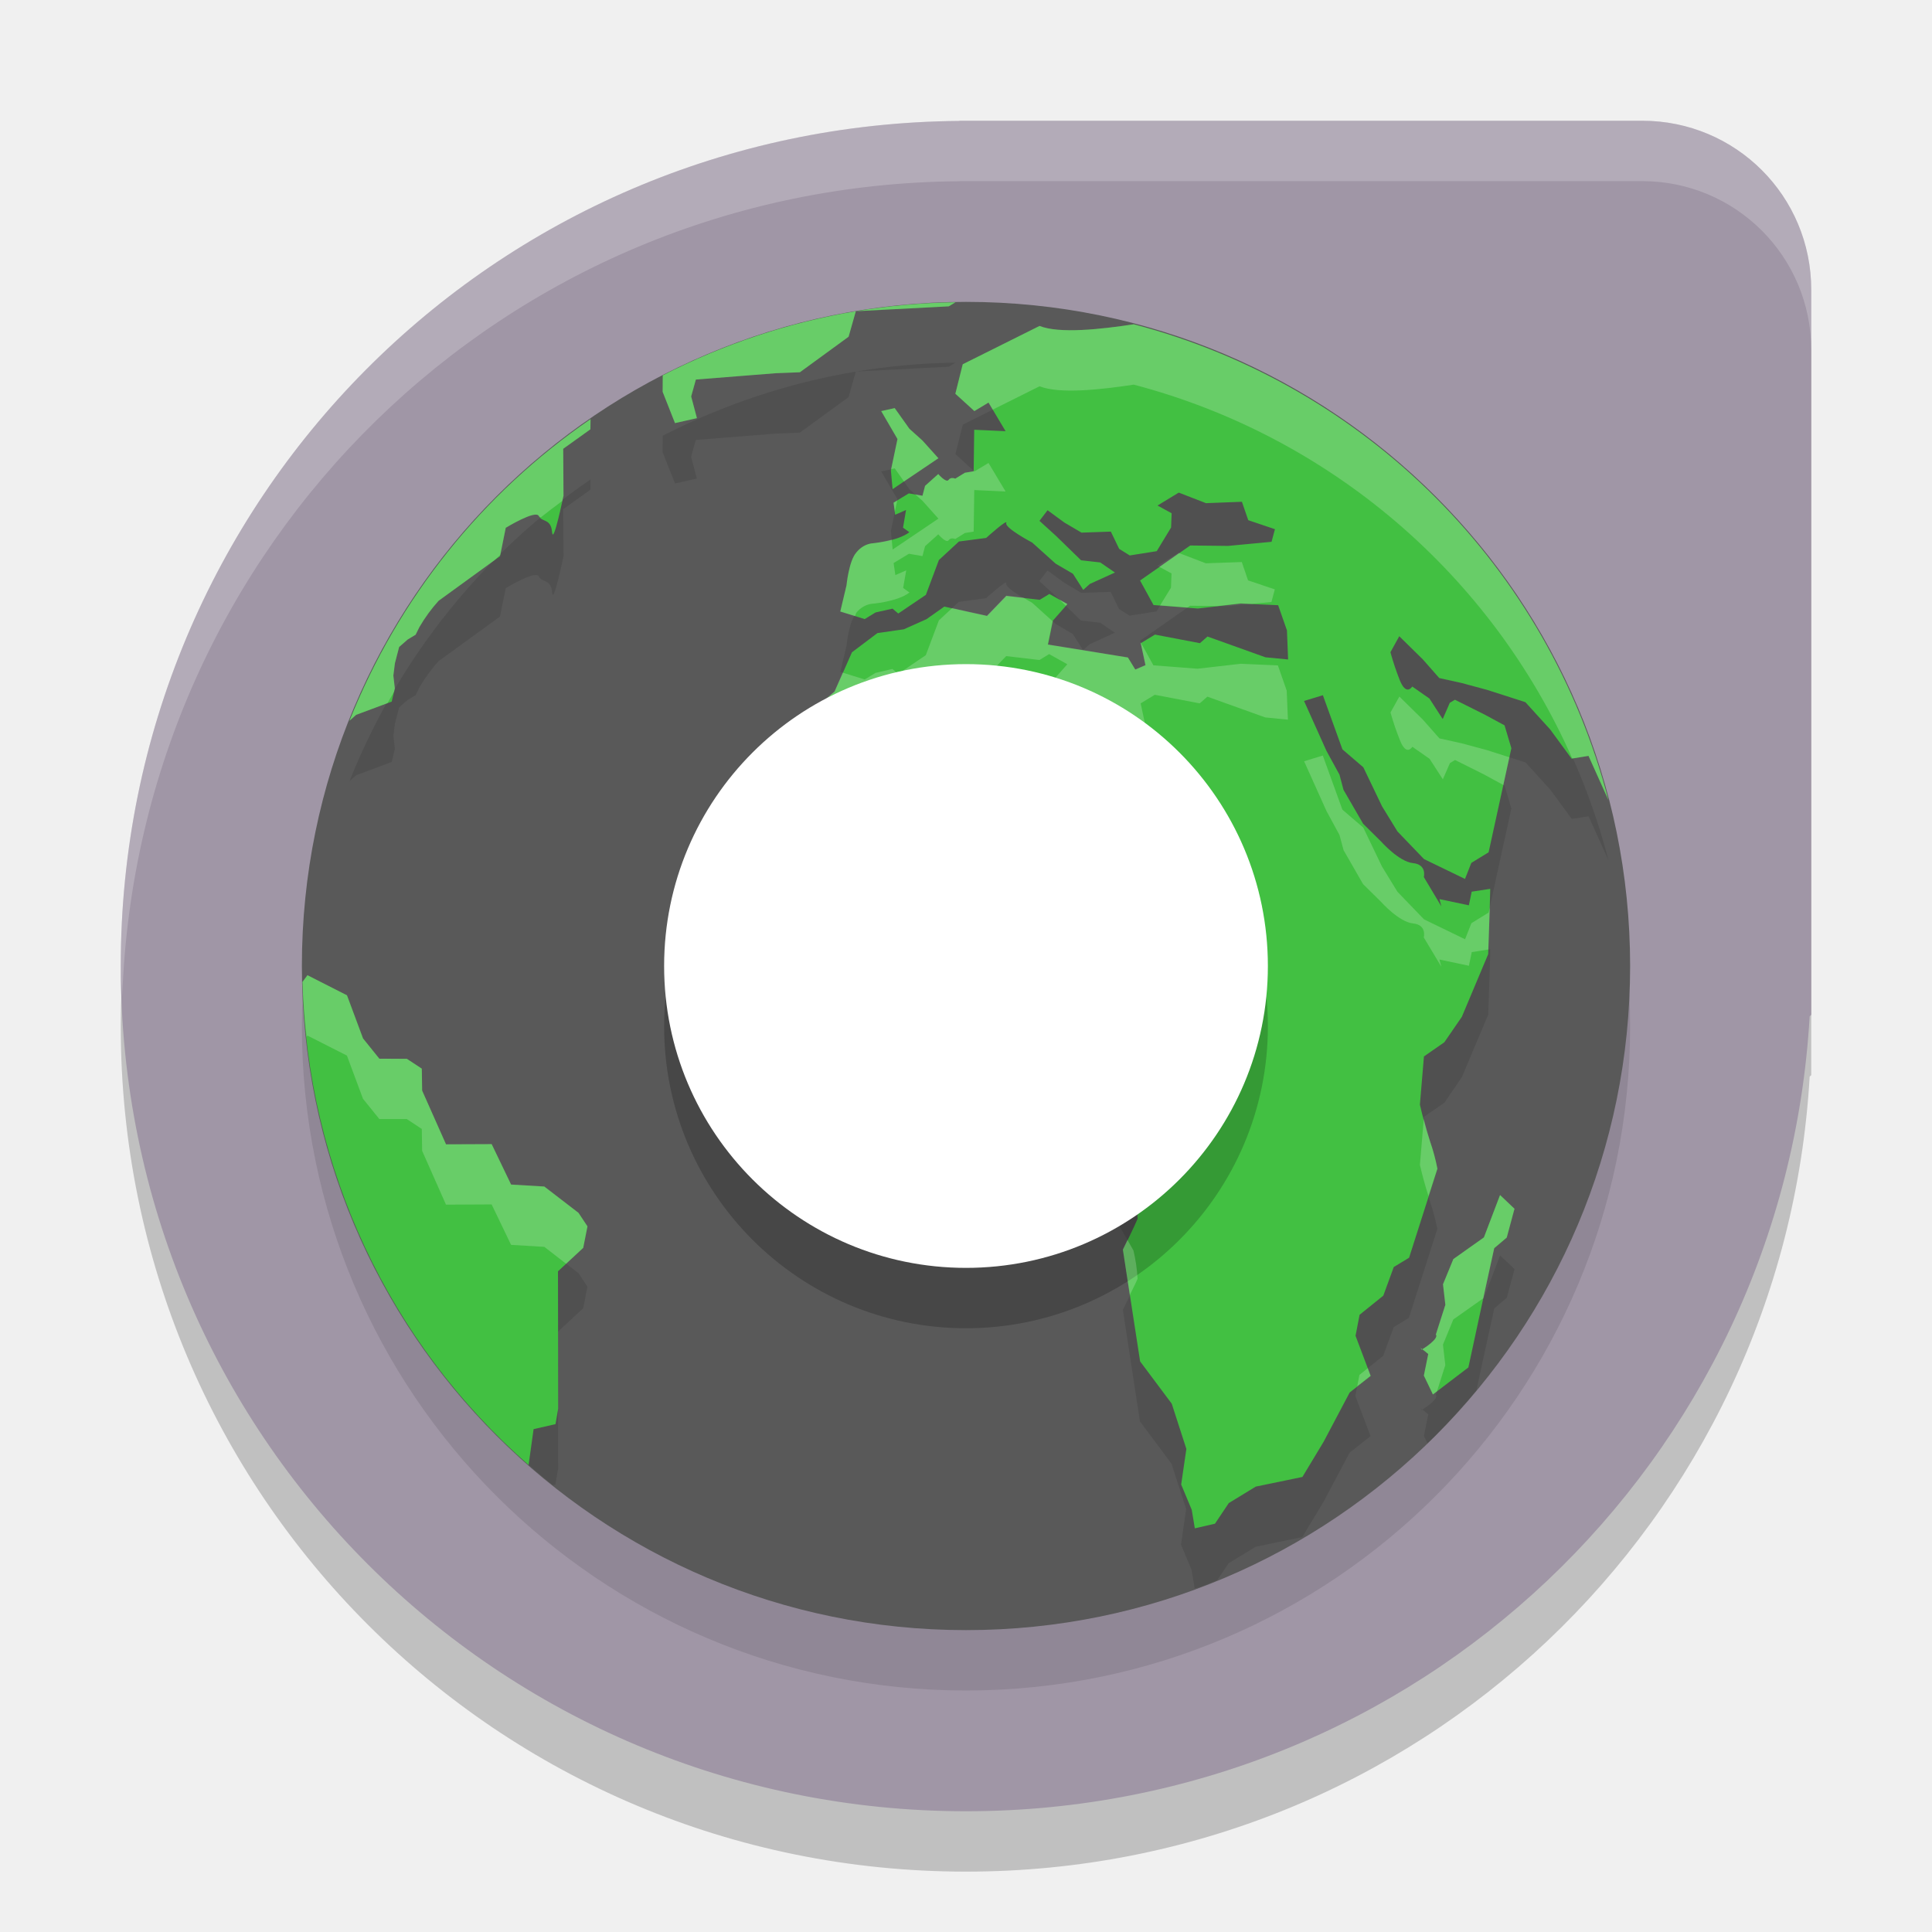
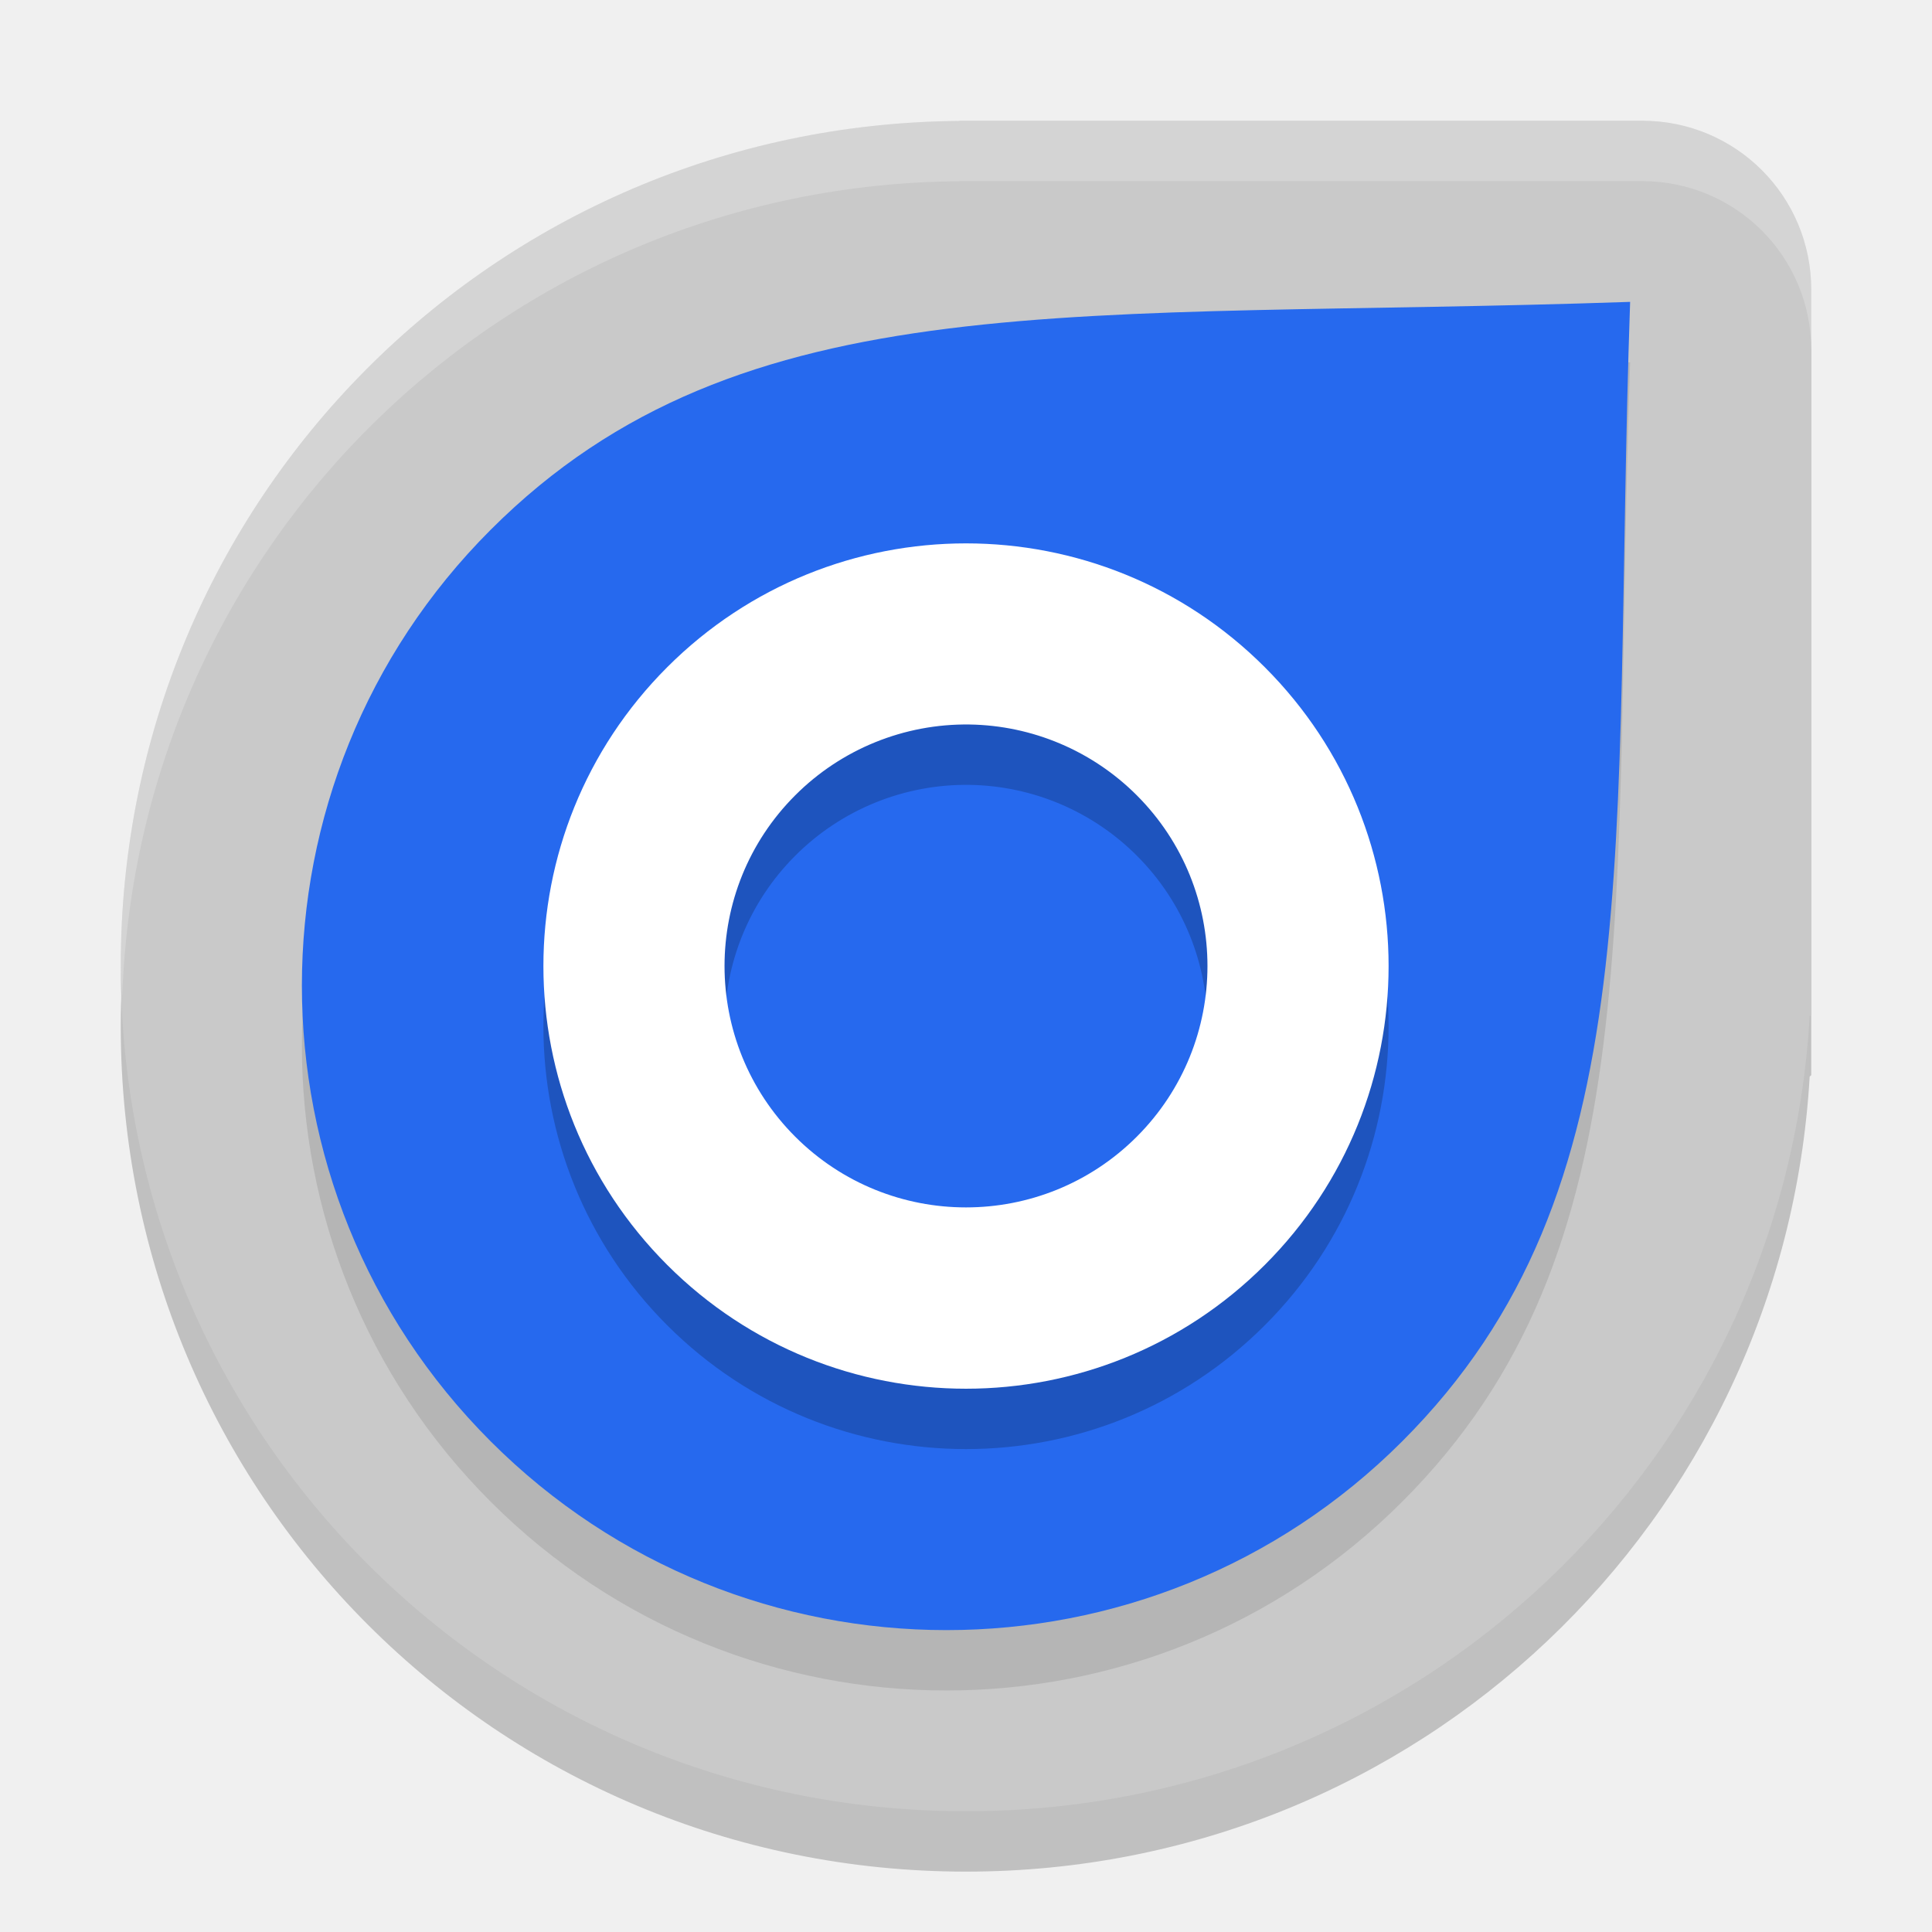
<svg xmlns="http://www.w3.org/2000/svg" width="32" height="32" version="1">
  <path style="opacity:0.2" d="M 15.892,3 15.891,3.003 C 8.186,3.062 2,9.28 2,17 2,24.756 8.244,31 16,31 23.476,31 29.546,25.198 29.974,17.832 L 30,17.808 V 5.8 C 30,4.249 28.751,3 27.2,3 H 15.892 Z" />
-   <path style="fill:#a096a6" d="M 15.892,2 15.891,2.003 C 8.186,2.062 2,8.28 2,16 2,23.756 8.244,30 16,30 23.476,30 29.546,24.198 29.974,16.832 L 30,16.808 V 4.8 C 30,3.249 28.751,2 27.2,2 H 15.892 Z" />
-   <circle style="opacity:0.1" cx="16" cy="17" r="11" />
-   <circle style="fill:#595959" cx="16" cy="16" r="11" />
-   <path style="opacity:0.1" d="M 15.826 6.006 A 11 11 0 0 0 14.176 6.154 L 15.715 6.074 L 15.826 6.006 z M 14.176 6.154 A 11 11 0 0 0 10.977 7.217 L 10.975 7.49 L 11.18 8.008 L 11.543 7.926 L 11.447 7.566 L 11.525 7.287 L 12.852 7.182 L 13.248 7.166 L 14.055 6.578 L 14.176 6.154 z M 18.779 6.371 C 18.23 6.454 17.55 6.53 17.219 6.398 L 15.947 7.033 L 15.824 7.521 L 16.139 7.809 L 16.373 7.668 L 16.656 8.143 L 16.137 8.117 L 16.127 8.805 L 15.982 8.83 L 15.822 8.928 C 15.822 8.928 15.75 8.894 15.711 8.949 C 15.672 9.004 15.541 8.852 15.541 8.852 L 15.322 9.047 L 15.279 9.211 L 15.055 9.172 L 14.801 9.326 L 14.83 9.525 L 15.01 9.447 L 14.959 9.74 L 15.064 9.814 C 14.863 9.97 14.428 10.002 14.428 10.002 A 0.411 0.462 0 0 0 14.186 10.148 C 14.06 10.286 14.021 10.695 14.021 10.695 L 13.918 11.129 L 14.322 11.254 L 14.502 11.145 L 14.781 11.082 L 14.877 11.162 L 15.334 10.854 L 15.551 10.275 L 15.881 9.969 L 16.332 9.908 C 16.332 9.908 16.696 9.581 16.666 9.662 C 16.636 9.743 17.096 9.986 17.096 9.986 L 17.484 10.334 L 17.77 10.502 L 17.939 10.768 L 18.049 10.67 L 18.465 10.48 L 18.223 10.314 L 17.904 10.277 L 17.49 9.875 L 17.215 9.625 L 17.35 9.449 L 17.627 9.652 L 17.91 9.82 L 18.396 9.803 L 18.535 10.088 L 18.709 10.197 L 19.156 10.127 L 19.395 9.734 L 19.404 9.498 L 19.17 9.371 L 19.521 9.156 L 19.973 9.332 L 20.568 9.309 L 20.672 9.613 L 21.115 9.762 L 21.059 9.973 L 20.338 10.041 L 19.711 10.033 L 18.881 10.613 L 19.104 11.02 L 19.836 11.076 L 20.549 10.996 L 21.166 11.021 L 21.312 11.439 L 21.332 11.92 L 20.957 11.885 L 19.998 11.541 L 19.871 11.65 L 19.127 11.508 L 18.893 11.65 L 18.971 12.016 L 18.803 12.088 L 18.68 11.889 L 17.355 11.674 L 17.438 11.275 L 17.678 11.004 L 17.377 10.836 L 17.217 10.932 L 16.666 10.867 L 16.346 11.199 L 15.639 11.043 L 15.344 11.252 L 14.969 11.42 L 14.531 11.482 L 14.109 11.801 L 13.822 12.451 L 13.416 12.805 L 13.279 13.09 L 13.062 13.328 L 13.02 13.615 L 12.607 13.836 L 12.379 14.553 L 12.465 14.85 L 12.572 15.328 L 12.389 16.088 L 12.445 16.35 L 12.625 16.719 L 13.023 17.094 L 13.467 17.441 L 14.391 18.107 L 14.645 18.127 L 15.008 17.941 L 15.641 18.061 L 16.445 17.652 L 16.664 17.783 L 16.822 17.656 L 17.311 17.871 L 17.553 17.66 L 17.953 18.266 L 17.9 18.711 L 17.777 19.096 L 18.189 19.695 L 18.773 20.711 A 2.102 2.361 0 0 1 18.842 21.18 C 18.812 21.259 18.598 21.695 18.598 21.695 L 18.881 23.543 L 19.404 24.244 L 19.646 24.994 L 19.561 25.584 L 19.736 26.002 L 19.787 26.309 L 19.879 26.287 A 11 11 0 0 0 20.16 26.174 L 20.35 25.893 L 20.797 25.619 L 21.57 25.459 L 21.922 24.875 L 22.354 24.061 L 22.701 23.787 L 22.449 23.121 L 22.516 22.773 L 22.91 22.457 L 23.084 21.982 L 23.336 21.828 L 23.807 20.355 A 2.638 2.963 0 0 0 23.686 19.904 A 5.533 6.215 0 0 1 23.518 19.297 L 23.586 18.498 L 23.924 18.264 L 24.213 17.842 L 24.65 16.805 L 24.676 16.031 L 24.684 15.723 L 24.377 15.77 L 24.33 15.996 L 23.842 15.893 L 23.873 16.012 L 23.582 15.527 C 23.582 15.527 23.638 15.32 23.404 15.297 C 23.171 15.274 22.875 14.938 22.875 14.938 L 22.576 14.643 L 22.254 14.082 L 22.186 13.83 L 21.971 13.436 L 21.6 12.609 L 21.91 12.514 L 22.234 13.41 L 22.58 13.707 L 22.891 14.354 L 23.146 14.77 L 23.586 15.227 L 24.266 15.557 L 24.371 15.291 L 24.656 15.115 L 25.033 13.393 L 24.922 13.014 L 24.588 12.834 L 24.1 12.59 L 24.016 12.641 L 23.898 12.908 L 23.678 12.568 L 23.393 12.369 C 23.393 12.369 23.296 12.536 23.188 12.262 A 3.651 4.101 0 0 1 23.031 11.803 L 23.178 11.537 L 23.566 11.918 L 23.842 12.23 L 24.213 12.312 L 24.635 12.426 L 25.268 12.629 L 25.678 13.08 L 26.033 13.564 L 26.312 13.52 L 26.643 14.254 A 11 11 0 0 0 18.779 6.371 z M 14.82 7.76 L 14.596 7.809 L 14.865 8.271 L 14.756 8.791 L 14.785 9.102 L 15.543 8.59 L 15.279 8.297 L 15.062 8.102 L 14.82 7.76 z M 9.781 7.941 A 11 11 0 0 0 5.789 12.938 L 5.9 12.84 L 6.488 12.621 L 6.541 12.402 L 6.516 12.189 L 6.541 11.986 L 6.611 11.717 L 6.754 11.592 L 6.885 11.514 L 6.947 11.387 A 2.355 2.646 0 0 1 7.264 10.951 L 8.281 10.213 L 8.377 9.742 C 8.377 9.742 8.872 9.44 8.924 9.547 C 8.975 9.654 9.126 9.582 9.145 9.812 C 9.163 10.043 9.334 9.211 9.334 9.211 L 9.328 8.434 L 9.779 8.111 L 9.781 7.941 z M 5.092 17.152 L 5.076 17.174 A 11 11 0 0 0 9.156 24.598 L 9.199 24.588 L 9.244 24.332 L 9.242 22.057 L 9.66 21.668 L 9.73 21.312 L 9.582 21.088 L 9.016 20.652 L 8.465 20.619 L 8.143 19.949 L 7.387 19.953 L 6.992 19.062 L 6.986 18.699 L 6.738 18.537 L 6.283 18.535 L 6.012 18.199 L 5.746 17.484 L 5.092 17.152 z M 24.846 20.793 L 24.578 21.496 L 24.072 21.854 L 23.9 22.271 L 23.939 22.611 L 23.779 23.111 L 23.787 23.107 C 23.823 23.181 23.586 23.33 23.557 23.348 C 23.571 23.357 23.595 23.373 23.656 23.426 L 23.584 23.783 L 23.645 23.908 A 11 11 0 0 0 24.453 23.033 L 24.6 22.355 L 24.75 21.672 L 24.957 21.496 L 25.086 21.02 L 24.846 20.793 z M 23.557 23.348 C 23.54 23.337 23.538 23.336 23.527 23.314 L 23.547 23.355 C 23.547 23.355 23.555 23.349 23.557 23.348 z" />
-   <path style="fill:#42c042" d="m 15.827,5.007 a 11,11 0 0 0 -1.652,0.148 l 1.54,-0.081 z m -1.652,0.148 a 11,11 0 0 0 -3.198,1.062 l -0.001,0.274 0.204,0.517 0.364,-0.082 -0.095,-0.359 0.078,-0.281 1.325,-0.105 0.397,-0.015 0.807,-0.589 z m 4.604,0.216 c -0.549,0.083 -1.231,0.159 -1.562,0.028 l -1.272,0.634 -0.122,0.489 0.316,0.287 0.234,-0.141 0.283,0.474 -0.52,-0.024 -0.009,0.688 -0.145,0.024 -0.16,0.098 c 0,0 -0.073,-0.034 -0.111,0.021 -0.039,0.055 -0.171,-0.098 -0.171,-0.098 l -0.218,0.196 -0.043,0.164 -0.226,-0.039 -0.254,0.154 0.028,0.2 0.18,-0.079 -0.05,0.293 0.105,0.075 C 14.863,8.97 14.428,9.001 14.428,9.001 A 0.411,0.462 0 0 0 14.186,9.148 C 14.06,9.285 14.021,9.694 14.021,9.694 l -0.103,0.434 0.404,0.126 0.18,-0.11 0.281,-0.063 0.095,0.081 0.457,-0.309 0.216,-0.577 0.332,-0.307 0.451,-0.059 c 0,0 0.363,-0.328 0.333,-0.247 -0.03,0.081 0.43,0.324 0.43,0.324 l 0.388,0.349 0.286,0.167 0.171,0.267 0.109,-0.098 0.416,-0.189 -0.243,-0.167 -0.318,-0.036 -0.414,-0.403 -0.275,-0.25 0.134,-0.176 0.277,0.203 0.285,0.168 0.486,-0.017 0.138,0.286 0.175,0.109 0.447,-0.071 0.238,-0.392 0.009,-0.236 -0.234,-0.128 0.352,-0.214 0.451,0.175 0.595,-0.023 0.105,0.305 0.442,0.149 -0.056,0.209 -0.721,0.068 -0.626,-0.007 -0.831,0.58 0.223,0.406 0.733,0.058 0.713,-0.082 0.618,0.027 0.146,0.418 0.019,0.481 -0.375,-0.036 -0.96,-0.344 -0.126,0.11 -0.744,-0.142 -0.235,0.142 0.079,0.365 -0.169,0.073 -0.122,-0.2 -1.325,-0.214 0.083,-0.4 0.239,-0.271 -0.299,-0.168 -0.161,0.097 -0.551,-0.064 -0.32,0.332 -0.708,-0.156 -0.295,0.208 -0.375,0.168 -0.438,0.063 -0.422,0.318 -0.287,0.651 -0.406,0.353 -0.137,0.285 -0.216,0.239 -0.043,0.286 -0.412,0.22 -0.23,0.718 0.086,0.297 0.107,0.478 -0.184,0.759 0.058,0.263 0.179,0.369 0.4,0.375 0.442,0.348 0.924,0.666 0.255,0.019 0.363,-0.185 0.634,0.12 0.804,-0.408 0.219,0.13 0.157,-0.126 0.489,0.214 0.242,-0.211 0.4,0.606 -0.051,0.446 -0.125,0.385 0.412,0.599 0.584,1.016 a 2.102,2.361 0 0 1 0.068,0.469 c -0.03,0.08 -0.244,0.516 -0.244,0.516 l 0.285,1.848 0.524,0.701 0.242,0.749 -0.086,0.589 0.175,0.419 0.051,0.307 0.334,-0.077 0.228,-0.341 0.447,-0.273 0.773,-0.16 0.352,-0.584 0.431,-0.815 0.348,-0.274 -0.251,-0.665 0.067,-0.348 0.393,-0.317 0.173,-0.474 0.254,-0.154 0.47,-1.473 A 2.638,2.963 0 0 0 23.686,18.904 5.533,6.215 0 0 1 23.518,18.296 l 0.067,-0.798 0.338,-0.235 0.29,-0.422 0.436,-1.037 0.026,-0.773 0.008,-0.309 -0.307,0.047 -0.047,0.226 -0.487,-0.103 0.031,0.12 -0.29,-0.485 c 0,0 0.055,-0.208 -0.179,-0.231 C 23.17,14.273 22.875,13.938 22.875,13.938 l -0.298,-0.295 -0.324,-0.56 -0.067,-0.252 -0.216,-0.395 -0.371,-0.826 0.312,-0.095 0.324,0.897 0.346,0.297 0.31,0.646 0.255,0.416 0.44,0.458 0.679,0.329 0.105,-0.266 0.286,-0.175 0.377,-1.724 -0.113,-0.379 -0.333,-0.18 -0.489,-0.244 -0.085,0.051 -0.117,0.269 -0.22,-0.34 -0.285,-0.199 c 0,0 -0.098,0.166 -0.207,-0.107 a 3.651,4.101 0 0 1 -0.154,-0.461 l 0.146,-0.265 0.388,0.381 0.275,0.312 0.371,0.082 0.423,0.114 0.632,0.203 0.41,0.451 0.356,0.485 0.279,-0.046 0.33,0.734 A 11,11 0 0 0 18.78,5.371 Z m -3.96,1.388 -0.224,0.05 0.27,0.463 -0.109,0.52 0.028,0.31 L 15.543,7.59 15.279,7.296 15.063,7.101 Z M 9.782,6.942 A 11,11 0 0 0 5.788,11.938 l 0.111,-0.098 0.589,-0.219 0.051,-0.219 -0.024,-0.212 0.026,-0.204 0.07,-0.27 0.142,-0.125 0.13,-0.078 0.063,-0.126 A 2.355,2.646 0 0 1 7.264,9.952 L 8.282,9.212 8.377,8.742 c 0,0 0.495,-0.303 0.547,-0.196 0.051,0.107 0.201,0.037 0.22,0.267 0.019,0.23 0.189,-0.603 0.189,-0.603 L 9.329,7.433 9.779,7.111 Z m -4.689,9.211 -0.083,0.11 a 11,11 0 0 0 3.745,8.002 l 0.083,-0.594 0.363,-0.083 0.044,-0.256 -0.003,-2.275 0.418,-0.388 0.071,-0.356 -0.149,-0.224 -0.567,-0.436 -0.549,-0.032 -0.322,-0.67 -0.756,0.003 -0.396,-0.89 -0.005,-0.363 -0.248,-0.164 -0.455,-0.001 -0.27,-0.336 -0.266,-0.714 z m 19.752,3.64 -0.267,0.702 -0.506,0.359 -0.171,0.418 0.039,0.34 -0.16,0.501 0.007,-0.005 c 0.036,0.074 -0.2,0.224 -0.23,0.242 0.015,0.009 0.038,0.025 0.099,0.078 l -0.073,0.357 0.15,0.312 0.588,-0.448 0.278,-1.29 0.149,-0.683 0.208,-0.176 0.128,-0.478 z m -1.288,2.555 c -0.016,-0.011 -0.019,-0.013 -0.03,-0.035 l 0.019,0.042 c 0,0 0.009,-0.006 0.011,-0.007 z" />
-   <circle style="opacity:0.2" cx="16" cy="17" r="5" />
-   <circle style="fill:#ffffff" cx="16" cy="16" r="5" />
-   <path style="fill:#ffffff;opacity:0.2" d="M 15.826 5.006 A 11 11 0 0 0 14.176 5.154 L 15.715 5.074 L 15.826 5.006 z M 14.176 5.154 A 11 11 0 0 0 10.977 6.217 L 10.975 6.49 L 11.18 7.008 L 11.543 6.926 L 11.447 6.566 L 11.525 6.287 L 12.852 6.182 L 13.248 6.166 L 14.055 5.578 L 14.176 5.154 z M 18.779 5.371 C 18.23 5.454 17.55 5.53 17.219 5.398 L 15.947 6.033 L 15.824 6.521 L 16.139 6.809 L 16.373 6.668 L 16.443 6.785 L 17.219 6.398 C 17.55 6.53 18.23 6.454 18.779 6.371 A 11 11 0 0 1 26.041 12.562 L 26.312 12.52 L 26.643 13.254 A 11 11 0 0 0 18.779 5.371 z M 14.82 6.76 L 14.596 6.809 L 14.865 7.271 L 14.76 7.771 L 14.82 7.758 L 14.973 7.975 L 15.543 7.59 L 15.279 7.297 L 15.062 7.102 L 14.82 6.76 z M 9.781 6.941 A 11 11 0 0 0 5.789 11.938 L 5.9 11.84 L 6.418 11.646 A 11 11 0 0 1 6.529 11.455 L 6.541 11.402 L 6.516 11.189 L 6.541 10.986 L 6.611 10.717 L 6.754 10.592 L 6.885 10.514 L 6.947 10.387 A 2.355 2.646 0 0 1 7.264 9.951 L 8.188 9.281 A 11 11 0 0 1 8.287 9.189 L 8.377 8.742 C 8.377 8.742 8.872 8.44 8.924 8.547 C 8.931 8.561 8.947 8.561 8.957 8.57 A 11 11 0 0 1 9.314 8.297 C 9.318 8.279 9.334 8.211 9.334 8.211 L 9.328 7.434 L 9.779 7.111 L 9.781 6.941 z M 16.373 7.668 L 16.139 7.809 L 16.127 7.799 L 16.127 7.805 L 15.982 7.83 L 15.822 7.928 C 15.822 7.928 15.75 7.894 15.711 7.949 C 15.672 8.004 15.541 7.852 15.541 7.852 L 15.322 8.047 L 15.279 8.211 L 15.162 8.191 L 15.279 8.295 L 15.543 8.59 L 14.785 9.102 L 14.77 8.939 C 14.595 8.985 14.428 9.002 14.428 9.002 A 0.411 0.462 0 0 0 14.186 9.148 C 14.06 9.286 14.021 9.693 14.021 9.693 L 13.918 10.129 L 14.162 10.205 C 14.172 10.189 14.174 10.159 14.186 10.146 A 0.411 0.462 0 0 1 14.428 10.002 C 14.428 10.002 14.863 9.97 15.064 9.814 L 14.959 9.738 L 15.01 9.447 L 14.83 9.525 L 14.801 9.326 L 15.055 9.172 L 15.279 9.211 L 15.322 9.047 L 15.541 8.85 C 15.541 8.85 15.672 9.004 15.711 8.949 C 15.75 8.894 15.822 8.928 15.822 8.928 L 15.982 8.828 L 16.127 8.805 L 16.137 8.117 L 16.656 8.141 L 16.373 7.668 z M 14.861 8.289 L 14.801 8.326 L 14.822 8.475 L 14.861 8.289 z M 19.529 9.16 L 19.203 9.389 L 19.404 9.498 L 19.395 9.734 L 19.215 10.027 L 19.668 10.062 L 19.711 10.033 L 20.172 10.037 L 20.549 9.994 L 20.729 10.002 L 21.059 9.971 L 21.115 9.762 L 20.672 9.613 L 20.568 9.309 L 19.973 9.33 L 19.529 9.16 z M 16.666 9.867 L 16.346 10.199 L 15.77 10.072 L 15.551 10.275 L 15.334 10.852 L 14.877 11.162 L 14.781 11.08 L 14.502 11.145 L 14.322 11.254 L 13.959 11.141 L 13.822 11.451 L 13.416 11.805 L 13.279 12.09 L 13.062 12.328 L 13.02 12.615 L 12.607 12.836 L 12.379 13.553 L 12.465 13.85 L 12.521 14.104 L 12.607 13.834 L 13.02 13.615 L 13.062 13.328 L 13.279 13.09 L 13.416 12.805 L 13.822 12.451 L 14.109 11.801 L 14.531 11.482 L 14.969 11.42 L 15.344 11.252 L 15.639 11.043 L 16.346 11.199 L 16.666 10.867 L 17.217 10.932 L 17.377 10.834 L 17.678 11.002 L 17.438 11.273 L 17.355 11.674 L 18.68 11.887 L 18.803 12.088 L 18.971 12.016 L 18.893 11.65 L 19.127 11.508 L 19.871 11.65 L 19.998 11.539 L 20.957 11.883 L 21.332 11.92 L 21.312 11.439 L 21.166 11.021 L 20.549 10.994 L 19.836 11.076 L 19.104 11.02 L 18.898 10.646 L 18.893 10.65 L 18.971 11.016 L 18.803 11.088 L 18.68 10.889 L 17.939 10.768 L 17.355 10.674 L 17.434 10.289 L 17.096 9.984 C 17.096 9.984 17.014 9.937 16.951 9.9 L 16.666 9.867 z M 17.549 9.932 L 17.652 10.033 L 17.678 10.004 L 17.549 9.932 z M 23.178 11.537 L 23.031 11.801 A 3.651 4.101 0 0 0 23.188 12.262 C 23.296 12.536 23.393 12.369 23.393 12.369 L 23.678 12.568 L 23.898 12.908 L 24.016 12.639 L 24.1 12.588 L 24.588 12.832 L 24.9 13.002 L 25 12.543 L 24.635 12.426 L 24.213 12.312 L 23.842 12.23 L 23.566 11.918 L 23.178 11.537 z M 21.91 12.514 L 21.6 12.609 L 21.971 13.434 L 22.186 13.83 L 22.254 14.082 L 22.576 14.643 L 22.875 14.938 C 22.875 14.938 23.171 15.272 23.404 15.295 C 23.638 15.318 23.582 15.527 23.582 15.527 L 23.873 16.012 L 23.842 15.893 L 24.33 15.996 L 24.377 15.77 L 24.652 15.727 L 24.676 15.031 L 24.656 15.115 L 24.371 15.291 L 24.266 15.557 L 23.586 15.227 L 23.146 14.77 L 22.891 14.354 L 22.58 13.707 L 22.234 13.41 L 21.91 12.514 z M 12.455 14.814 L 12.389 15.086 L 12.445 15.35 L 12.527 15.518 L 12.572 15.328 L 12.465 14.85 L 12.455 14.814 z M 5.092 16.152 L 5.01 16.264 A 11 11 0 0 0 5.078 17.172 L 5.092 17.152 L 5.746 17.484 L 6.012 18.199 L 6.283 18.535 L 6.738 18.535 L 6.986 18.699 L 6.992 19.062 L 7.387 19.953 L 8.143 19.949 L 8.465 20.619 L 9.016 20.652 L 9.377 20.932 L 9.66 20.668 L 9.73 20.312 L 9.582 20.088 L 9.016 19.652 L 8.465 19.619 L 8.143 18.949 L 7.387 18.953 L 6.992 18.062 L 6.986 17.699 L 6.738 17.537 L 6.283 17.535 L 6.012 17.199 L 5.746 16.484 L 5.092 16.152 z M 17.799 18.029 L 17.777 18.096 L 17.943 18.338 L 17.953 18.264 L 17.799 18.029 z M 23.582 18.533 L 23.518 19.295 A 5.533 6.215 0 0 0 23.66 19.812 L 23.807 19.355 A 2.638 2.963 0 0 0 23.686 18.904 A 5.533 6.215 0 0 1 23.582 18.533 z M 24.846 19.793 L 24.578 20.496 L 24.072 20.854 L 23.9 21.271 L 23.939 21.611 L 23.779 22.111 L 23.787 22.107 C 23.823 22.181 23.586 22.33 23.557 22.348 C 23.571 22.357 23.595 22.373 23.656 22.426 L 23.584 22.783 L 23.734 23.096 L 23.801 23.045 L 23.939 22.611 L 23.9 22.271 L 24.072 21.854 L 24.568 21.504 L 24.6 21.355 L 24.75 20.672 L 24.957 20.496 L 25.086 20.02 L 24.846 19.793 z M 23.557 22.348 C 23.54 22.337 23.538 22.336 23.527 22.314 L 23.547 22.355 C 23.547 22.355 23.555 22.349 23.557 22.348 z M 18.674 20.537 C 18.645 20.597 18.598 20.695 18.598 20.695 L 18.713 21.451 C 18.773 21.327 18.826 21.222 18.842 21.18 A 2.102 2.361 0 0 0 18.773 20.711 L 18.674 20.537 z M 22.654 22.662 L 22.516 22.773 L 22.48 22.961 L 22.701 22.787 L 22.654 22.662 z" />
+   <path style="fill:#c9c9c9" d="M 15.892,2 15.891,2.003 C 8.186,2.062 2,8.28 2,16 2,23.756 8.244,30 16,30 23.476,30 29.546,24.198 29.974,16.832 L 30,16.808 V 4.8 C 30,3.249 28.751,2 27.2,2 H 15.892 Z" />
+   <path style="opacity:0.1;stroke:#ffffff;stroke-width:0;stroke-linecap:square;stroke-opacity:0" d="M 27,6 C 17.878,6.315 12.296,5.605 8.127,9.775 c -4.169,4.169 -4.169,10.929 0,15.098 4.169,4.169 10.929,4.169 15.098,0 C 27.395,20.704 26.685,15.122 27,6 Z" />
+   <path style="fill:#2669ee;stroke:#ffffff;stroke-width:0;stroke-linecap:square;stroke-opacity:0" d="M 27,5 C 17.878,5.315 12.296,4.605 8.127,8.775 c -4.169,4.169 -4.169,10.929 0,15.098 4.169,4.169 10.929,4.169 15.098,0 C 27.395,19.704 26.685,14.122 27,5 Z" />
+   <path style="opacity:0.2;stroke:#ffffff;stroke-width:0;stroke-linecap:square;stroke-opacity:0" d="m 16,10 c -1.792,0 -3.582,0.684 -4.949,2.051 -2.734,2.734 -2.734,7.166 0,9.9 2.734,2.734 7.165,2.734 9.898,0 2.734,-2.734 2.734,-7.166 0,-9.9 C 19.582,10.684 17.792,10 16,10 Z m 0.059,3 a 4.001,4 0 0 1 2.77,1.172 4.001,4 0 0 1 0,5.656 4.001,4 0 0 1 -5.656,0 4.001,4 0 0 1 0,-5.656 A 4.001,4 0 0 1 16.059,13 Z" />
+   <path style="fill:#ffffff;stroke:#ffffff;stroke-width:0;stroke-linecap:square;stroke-opacity:0" d="M 16 9 C 14.208 9 12.418 9.684 11.051 11.051 C 8.317 13.785 8.317 18.217 11.051 20.951 C 13.785 23.685 18.215 23.685 20.949 20.951 C 23.683 18.217 23.683 13.785 20.949 11.051 C 19.582 9.684 17.792 9 16 9 z M 16.059 12 A 4.001 4 0 0 1 18.828 13.172 A 4.001 4 0 0 1 18.828 18.828 A 4.001 4 0 0 1 13.172 18.828 A 4.001 4 0 0 1 13.172 13.172 A 4.001 4 0 0 1 16.059 12 z" />
  <path style="fill:#ffffff;opacity:0.2" d="M 15.893 2 L 15.891 2.002 C 8.186 2.061 2 8.28 2 16 C 2 16.169 2.019 16.334 2.025 16.502 C 2.287 9.017 8.354 3.059 15.891 3.002 L 15.893 3 L 27.199 3 C 28.75 3 30 4.25 30 5.801 L 30 4.801 C 30 3.25 28.75 2 27.199 2 L 15.893 2 z" />
</svg>
